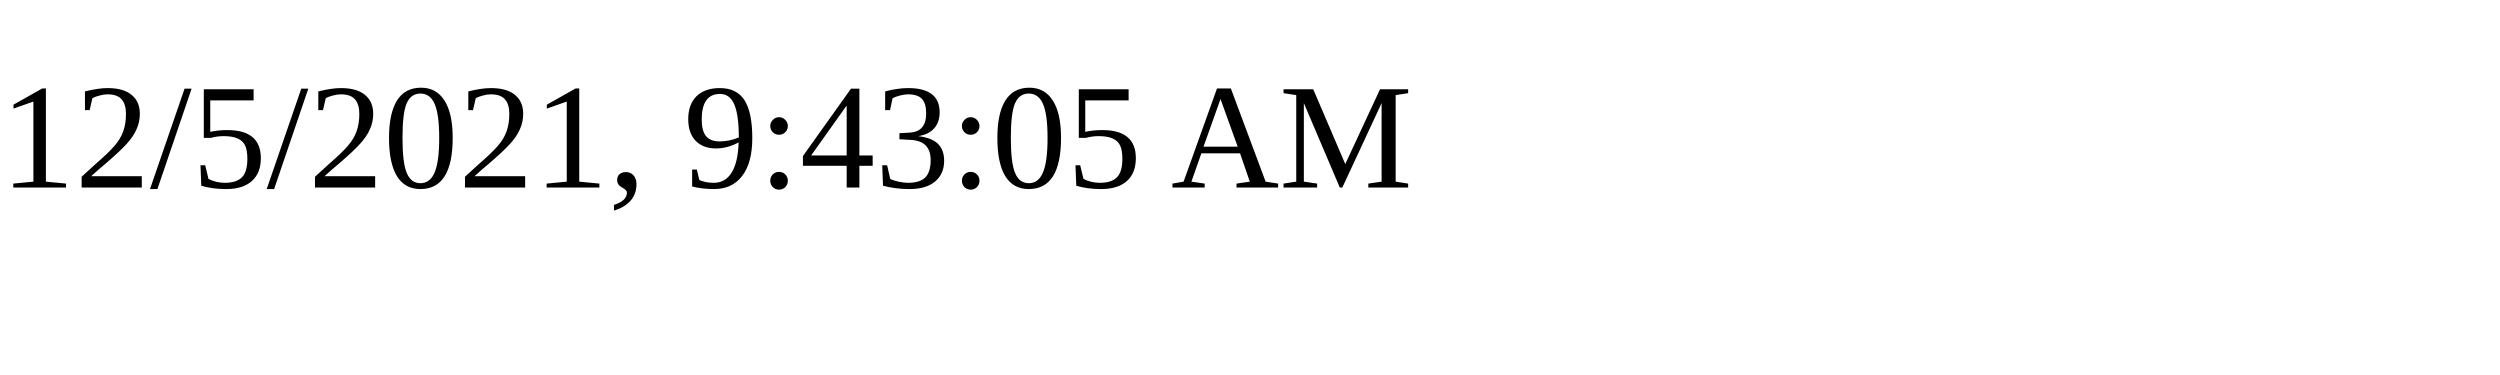
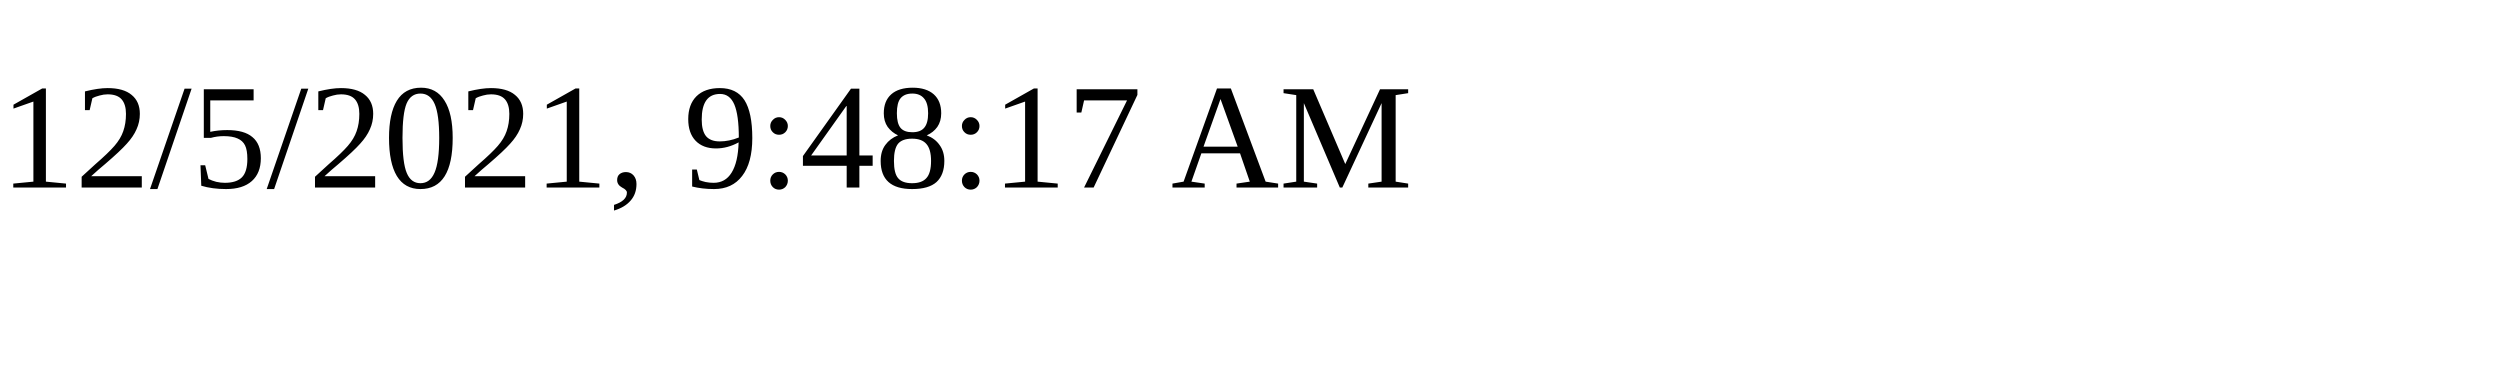
<svg xmlns="http://www.w3.org/2000/svg" height="30" width="200">
-   <text x="0" y="15">12/5/2021, 9:43:05 AM</text>
+   <text x="0" y="15">12/5/2021, 9:48:17 AM</text>
</svg>
